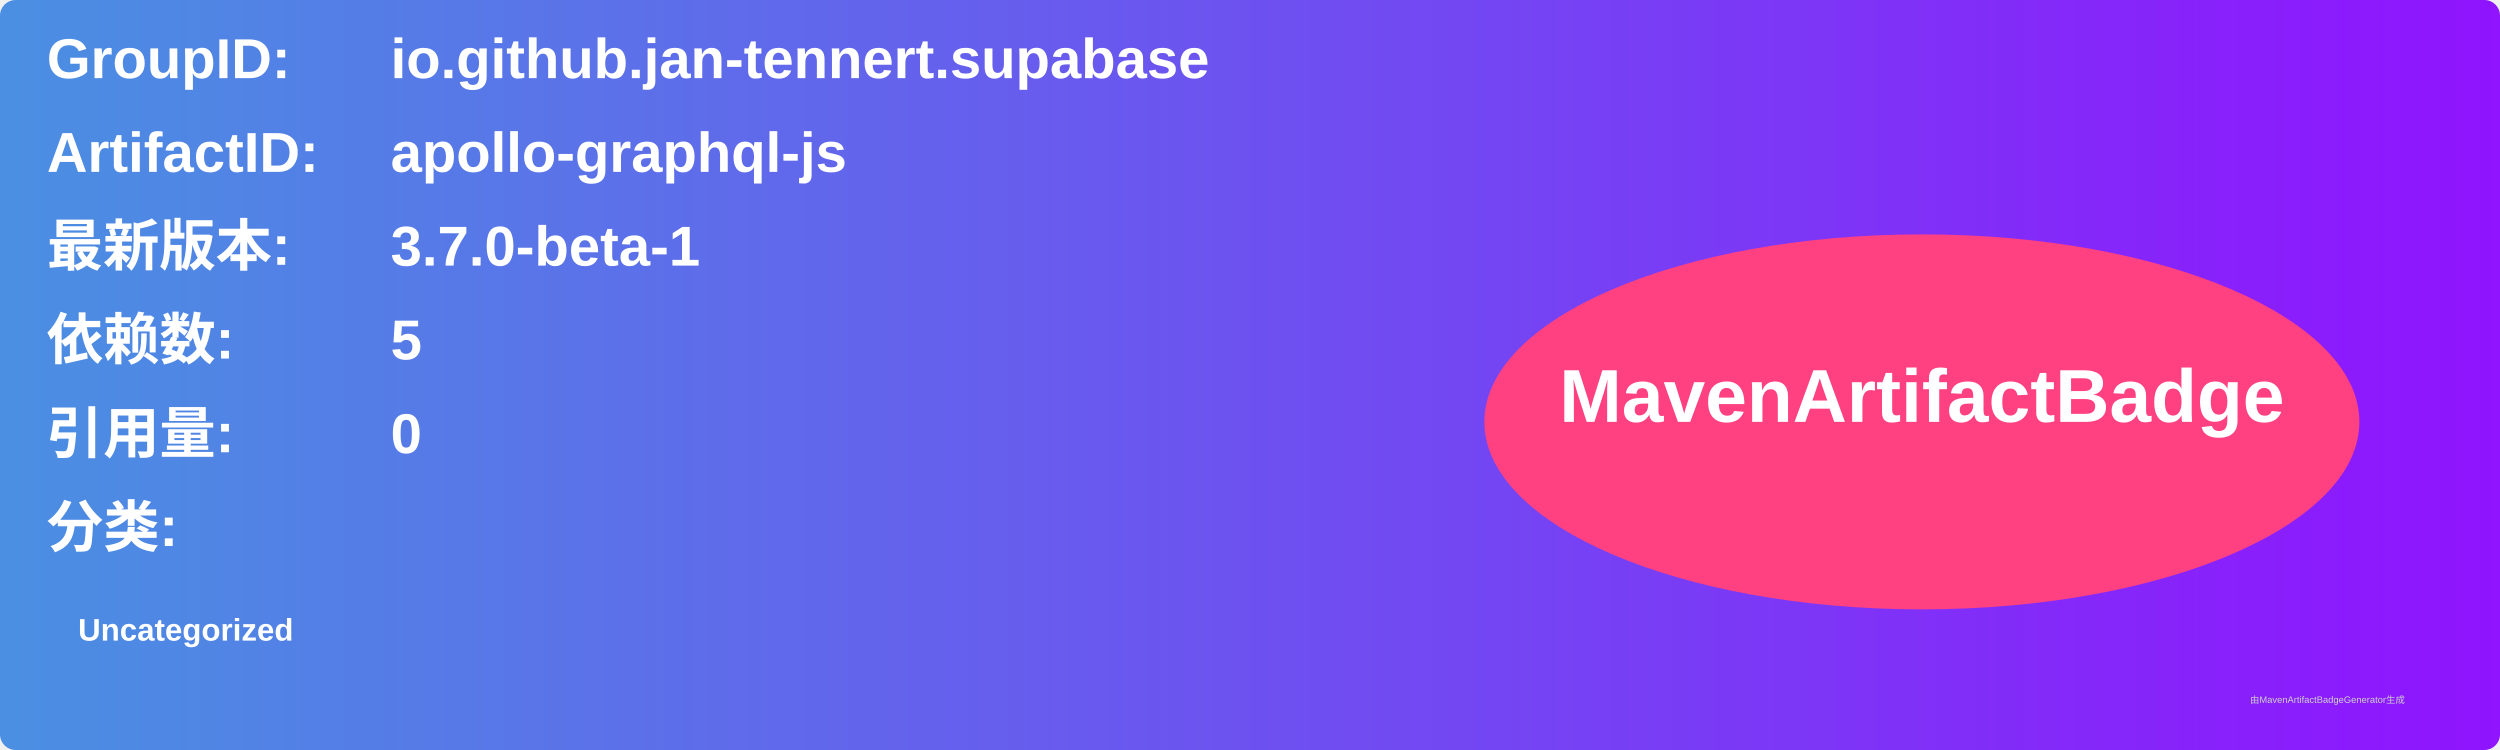
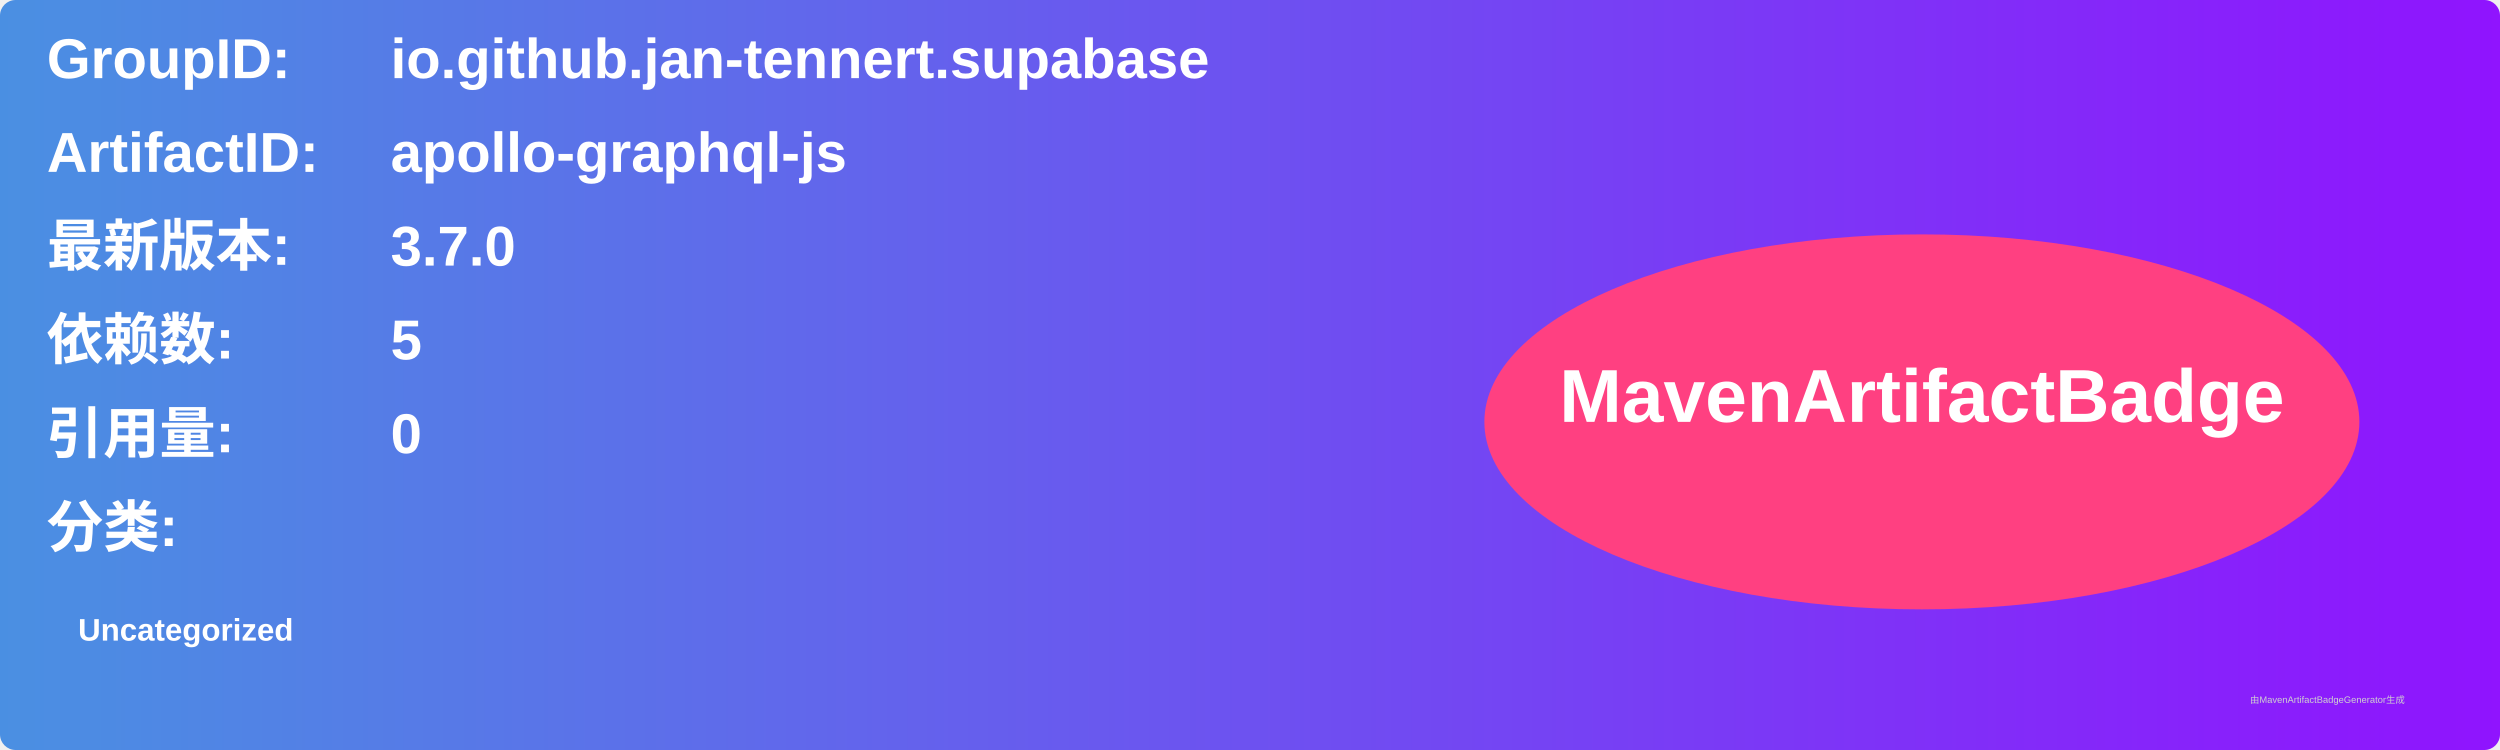
<svg xmlns="http://www.w3.org/2000/svg" width="800" height="240" viewBox="0 0 800 240">
  <linearGradient id="grad" x1="0%" y1="0%" x2="100%" y2="0%">
    <stop offset="0%" stop-color="#4a90e2" />
    <stop offset="100%" stop-color="#9013fe" />
  </linearGradient>
  <rect width="100%" height="100%" rx="5" ry="5" fill="url(#grad)" />
  <g transform="translate(15, 15)">
    <text x="0" y="10" font-family="Arial" font-size="18" fill="white" font-weight="bold" width="260">GroupID:</text>
    <text x="110" y="10" font-family="Arial" font-size="18" fill="white" font-weight="bold" width="460">io.github.jan-tennert.supabase</text>
    <text x="0" y="40" font-family="Arial" font-size="18" fill="white" font-weight="bold" width="260">ArtifactID:</text>
    <text x="110" y="40" font-family="Arial" font-size="18" fill="white" font-weight="bold" width="460">apollo-graphql-js</text>
    <text x="0" y="70" font-family="Arial" font-size="18" fill="white" font-weight="bold">最新版本:</text>
    <text x="110" y="70" font-family="Arial" font-size="18" fill="white" font-weight="bold">
-       <tspan font-weight="bold">3.7.0-beta-1</tspan>
+       <tspan font-weight="bold">3.7.0</tspan>
    </text>
    <text x="0" y="100" font-family="Arial" font-size="18" fill="white" font-weight="bold">依赖数: </text>
    <text x="110" y="100" font-family="Arial" font-size="18" fill="white">
      <tspan font-weight="bold">5</tspan>
    </text>
    <text x="0" y="130" font-family="Arial" font-size="18" fill="white" font-weight="bold">引用量: </text>
    <text x="110" y="130" font-family="Arial" font-size="18" fill="white">
      <tspan font-weight="bold">0</tspan>
    </text>
    <text x="0" y="160" font-family="Arial" font-size="18" fill="white" font-weight="bold">分类:</text>
    <text x="10" y="190" font-family="Arial" font-size="10" fill="white">
      <tspan font-weight="bold">Uncategorized</tspan>
    </text>
    <ellipse cx="600" cy="120" rx="140" ry="60" fill="#ff4081" />
    <text x="600" y="120" text-anchor="middle" font-family="Arial" font-size="24" fill="white" font-weight="bold">MavenArtifactBadge</text>
  </g>
  <text x="720" y="225" font-family="Arial" font-size="3" fill="#d0d0d0">由MavenArtifactBadgeGenerator生成</text>
</svg>
